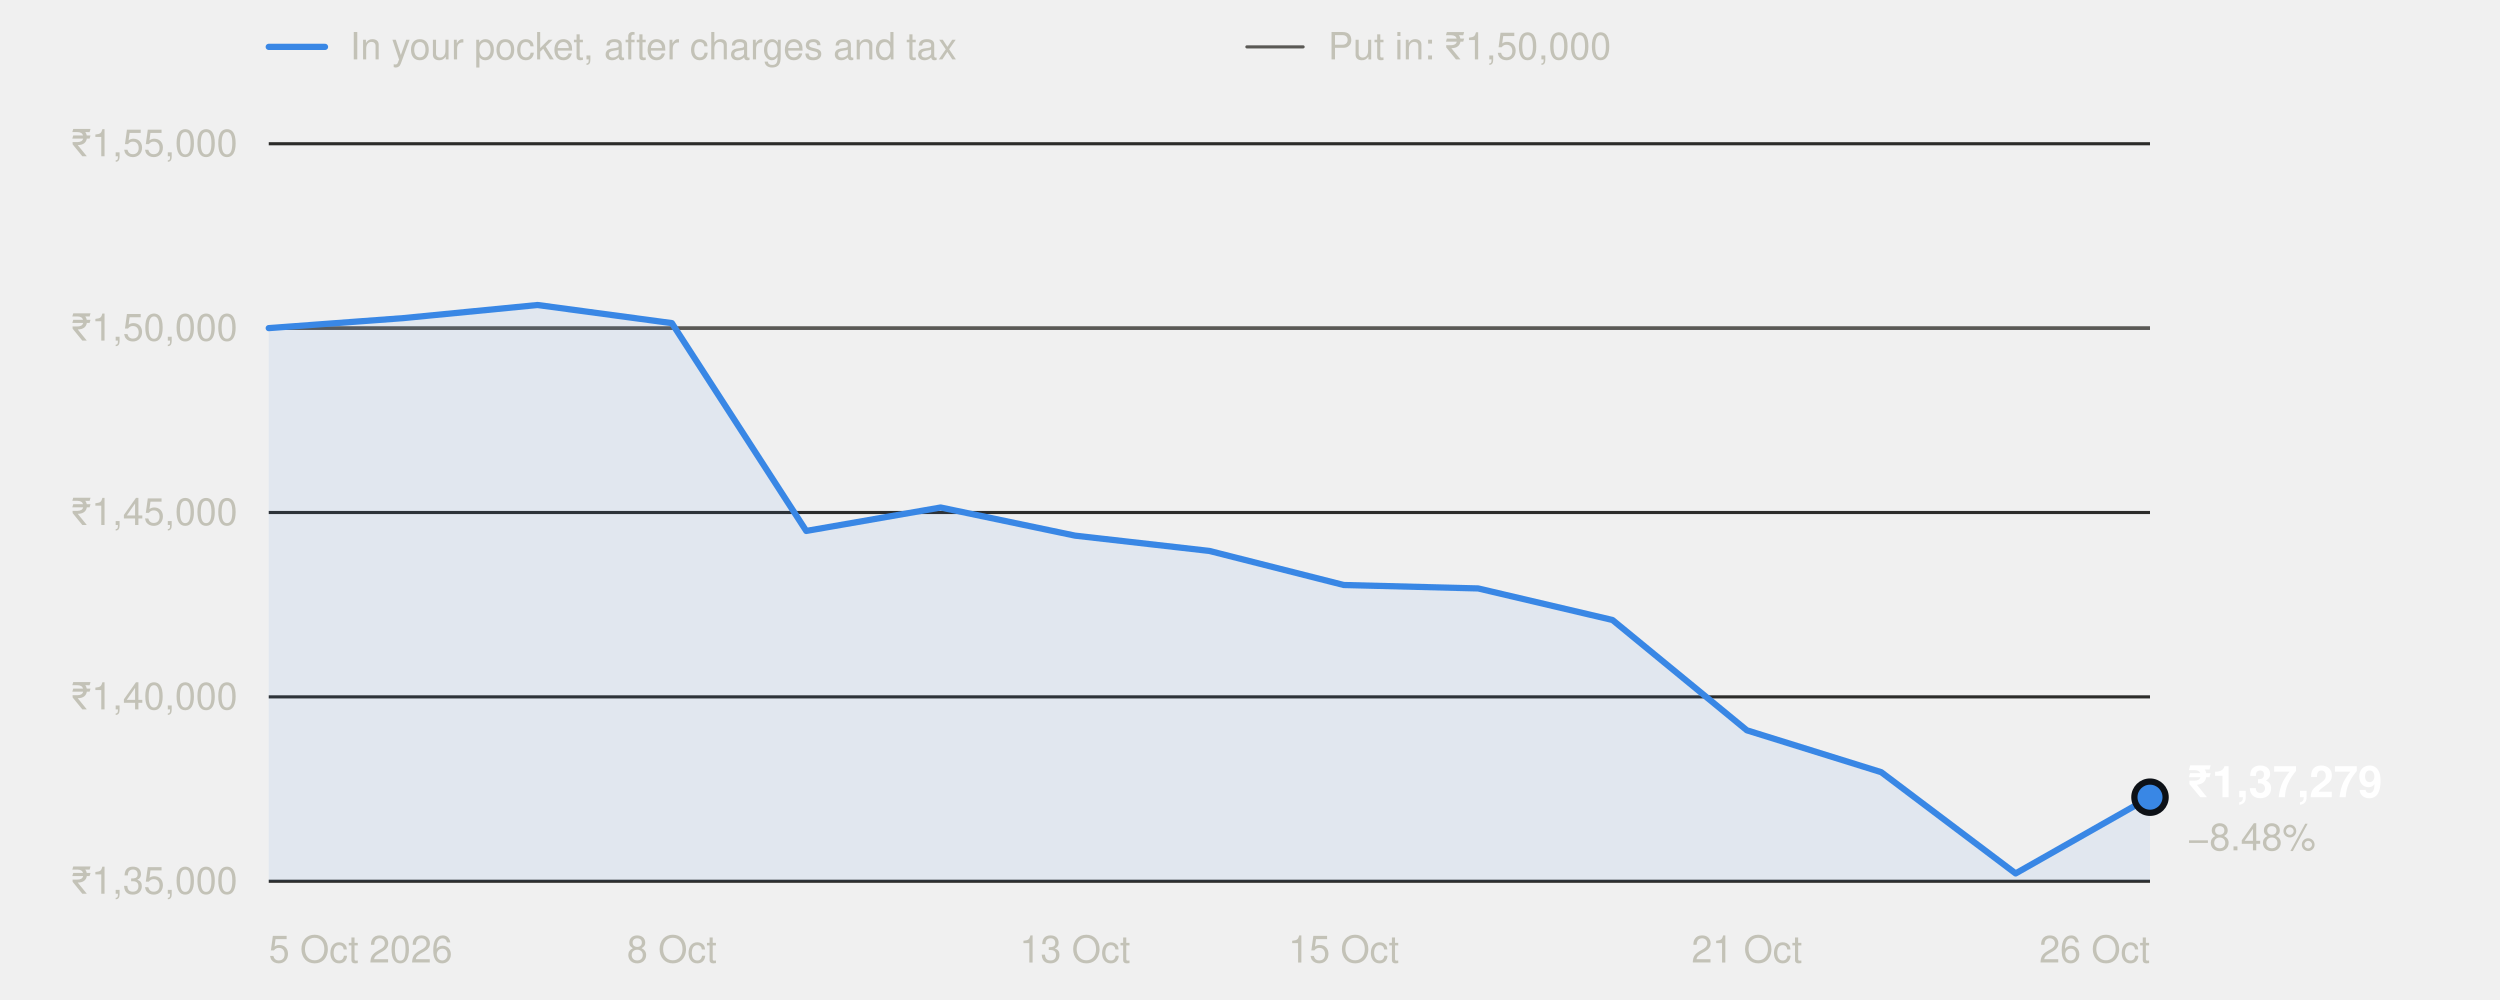
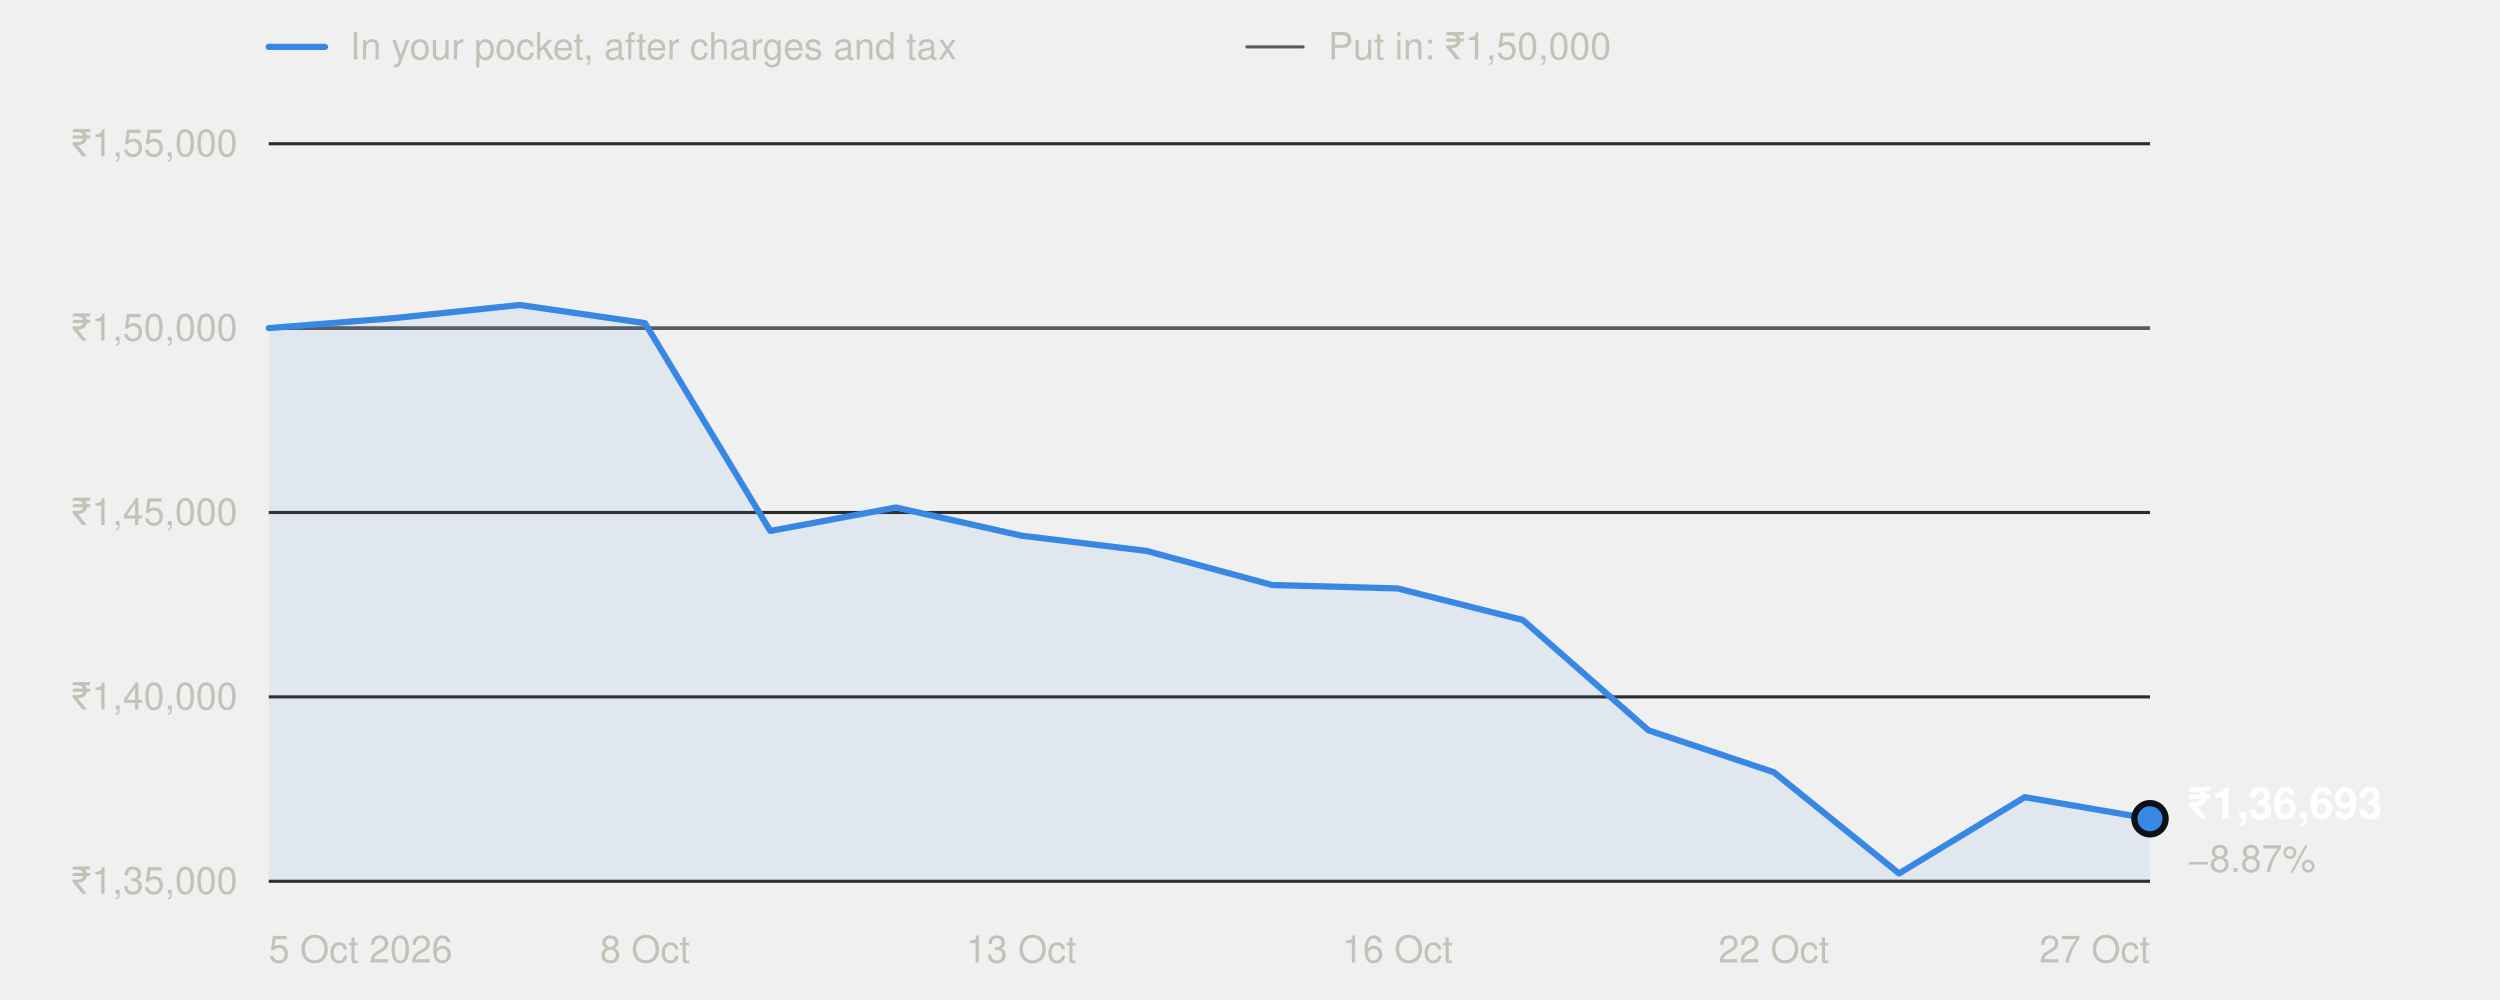
<svg xmlns="http://www.w3.org/2000/svg" width="800" height="320" viewBox="0 0 800 320" role="img" aria-labelledby="t" font-family="system-ui,-apple-system,'Segoe UI',Helvetica,Arial,sans-serif">
  <line x1="86" x2="104" y1="15" y2="15" stroke="#3987e5" stroke-width="2" stroke-linecap="round" />
  <text x="112" y="19" font-size="12" fill="#c3c2b7">In your pocket, after charges and tax</text>
  <line x1="399" x2="417" y1="15" y2="15" stroke="#5a5955" stroke-width="1" stroke-linecap="round" />
  <text x="425" y="19" font-size="12" fill="#c3c2b7">Put in: ₹1,50,000</text>
  <line x1="86" x2="688" y1="282.0" y2="282.0" stroke="#2c2c2a" stroke-width="1" />
  <text x="76" y="286.0" text-anchor="end" font-size="12" fill="#c3c2b7" style="font-variant-numeric:tabular-nums">₹1,35,000</text>
  <line x1="86" x2="688" y1="223.0" y2="223.0" stroke="#2c2c2a" stroke-width="1" />
  <text x="76" y="227.0" text-anchor="end" font-size="12" fill="#c3c2b7" style="font-variant-numeric:tabular-nums">₹1,40,000</text>
  <line x1="86" x2="688" y1="164.0" y2="164.0" stroke="#2c2c2a" stroke-width="1" />
  <text x="76" y="168.0" text-anchor="end" font-size="12" fill="#c3c2b7" style="font-variant-numeric:tabular-nums">₹1,45,000</text>
  <line x1="86" x2="688" y1="105.0" y2="105.0" stroke="#2c2c2a" stroke-width="1" />
  <text x="76" y="109.0" text-anchor="end" font-size="12" fill="#c3c2b7" style="font-variant-numeric:tabular-nums">₹1,50,000</text>
  <line x1="86" x2="688" y1="46.0" y2="46.0" stroke="#2c2c2a" stroke-width="1" />
  <text x="76" y="50.0" text-anchor="end" font-size="12" fill="#c3c2b7" style="font-variant-numeric:tabular-nums">₹1,55,000</text>
  <line x1="86" x2="688" y1="105.0" y2="105.0" stroke="#5a5955" stroke-width="1" />
  <text x="86.0" y="308" text-anchor="start" font-size="12" fill="#c3c2b7">5 Oct 2026</text>
-   <text x="215.0" y="308" text-anchor="middle" font-size="12" fill="#c3c2b7">8 Oct</text>
-   <text x="344.0" y="308" text-anchor="middle" font-size="12" fill="#c3c2b7">13 Oct</text>
-   <text x="430.0" y="308" text-anchor="middle" font-size="12" fill="#c3c2b7">15 Oct</text>
-   <text x="559.0" y="308" text-anchor="middle" font-size="12" fill="#c3c2b7">21 Oct</text>
-   <text x="688.0" y="308" text-anchor="end" font-size="12" fill="#c3c2b7">26 Oct</text>
-   <path d="M86.0,282.0 L86.0,105.0 L129.0,101.8 L172.0,97.6 L215.0,103.4 L258.0,169.9 L301.0,162.4 L344.0,171.4 L387.0,176.3 L430.0,187.2 L473.0,188.3 L516.0,198.4 L559.0,233.7 L602.0,247.1 L645.0,279.5 L688.0,255.1 L688.0,282.0 Z" fill="#3987e5" fill-opacity="0.08" />
-   <polyline points="86.0,105.0 129.0,101.8 172.0,97.6 215.0,103.4 258.0,169.9 301.0,162.4 344.0,171.4 387.0,176.3 430.0,187.2 473.0,188.3 516.0,198.4 559.0,233.7 602.0,247.1 645.0,279.5 688.0,255.1" fill="none" stroke="#3987e5" stroke-width="2" stroke-linejoin="round" stroke-linecap="round" />
-   <circle cx="688.0" cy="255.1" r="5" fill="#3987e5" stroke="#0d1117" stroke-width="2" />
-   <text x="700.0" y="255.1" font-size="14" font-weight="600" fill="#ffffff">₹1,37,279</text>
-   <text x="700.0" y="272.1" font-size="12" fill="#c3c2b7">−8.48%</text>
+   <text x="206.4" y="308" text-anchor="middle" font-size="12" fill="#c3c2b7">8 Oct</text>
+   <text x="326.8" y="308" text-anchor="middle" font-size="12" fill="#c3c2b7">13 Oct</text>
+   <text x="447.2" y="308" text-anchor="middle" font-size="12" fill="#c3c2b7">16 Oct</text>
+   <text x="567.6" y="308" text-anchor="middle" font-size="12" fill="#c3c2b7">22 Oct</text>
+   <text x="688.0" y="308" text-anchor="end" font-size="12" fill="#c3c2b7">27 Oct</text>
+   <path d="M86.0,282.0 L86.0,105.0 L126.1,101.8 L166.3,97.6 L206.4,103.4 L246.5,169.9 L286.7,162.4 L326.8,171.4 L366.9,176.3 L407.1,187.2 L447.2,188.3 L487.3,198.4 L527.5,233.7 L567.6,247.1 L607.7,279.5 L647.9,255.1 L688.0,262.0 L688.0,282.0 Z" fill="#3987e5" fill-opacity="0.08" />
+   <polyline points="86.0,105.0 126.1,101.8 166.3,97.6 206.4,103.4 246.5,169.9 286.7,162.4 326.8,171.4 366.9,176.3 407.1,187.2 447.2,188.3 487.3,198.4 527.5,233.7 567.6,247.1 607.7,279.5 647.9,255.1 688.0,262.0" fill="none" stroke="#3987e5" stroke-width="2" stroke-linejoin="round" stroke-linecap="round" />
+   <circle cx="688.0" cy="262.0" r="5" fill="#3987e5" stroke="#0d1117" stroke-width="2" />
+   <text x="700.0" y="262.0" font-size="14" font-weight="600" fill="#ffffff">₹1,36,693</text>
+   <text x="700.0" y="279.0" font-size="12" fill="#c3c2b7">−8.87%</text>
</svg>
